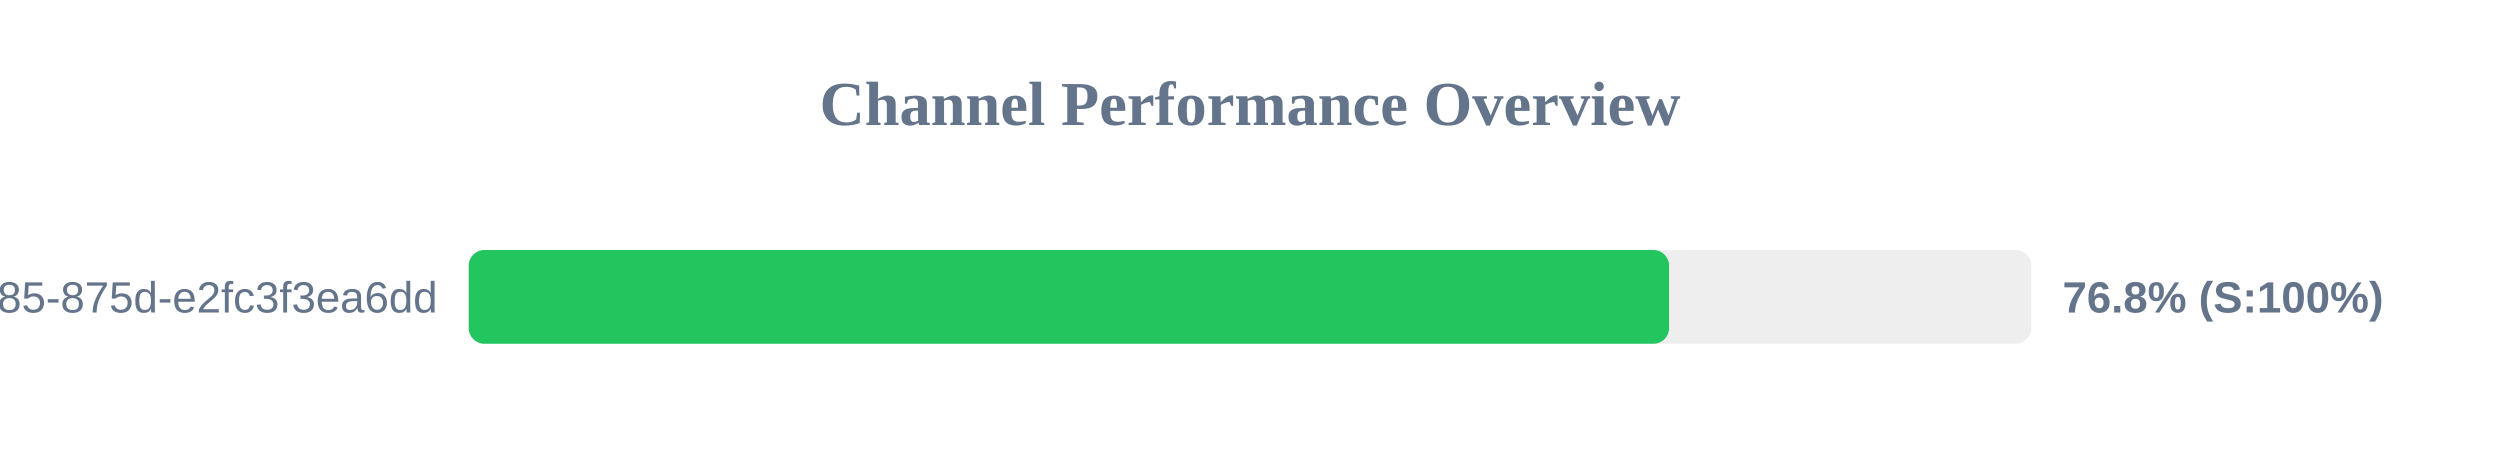
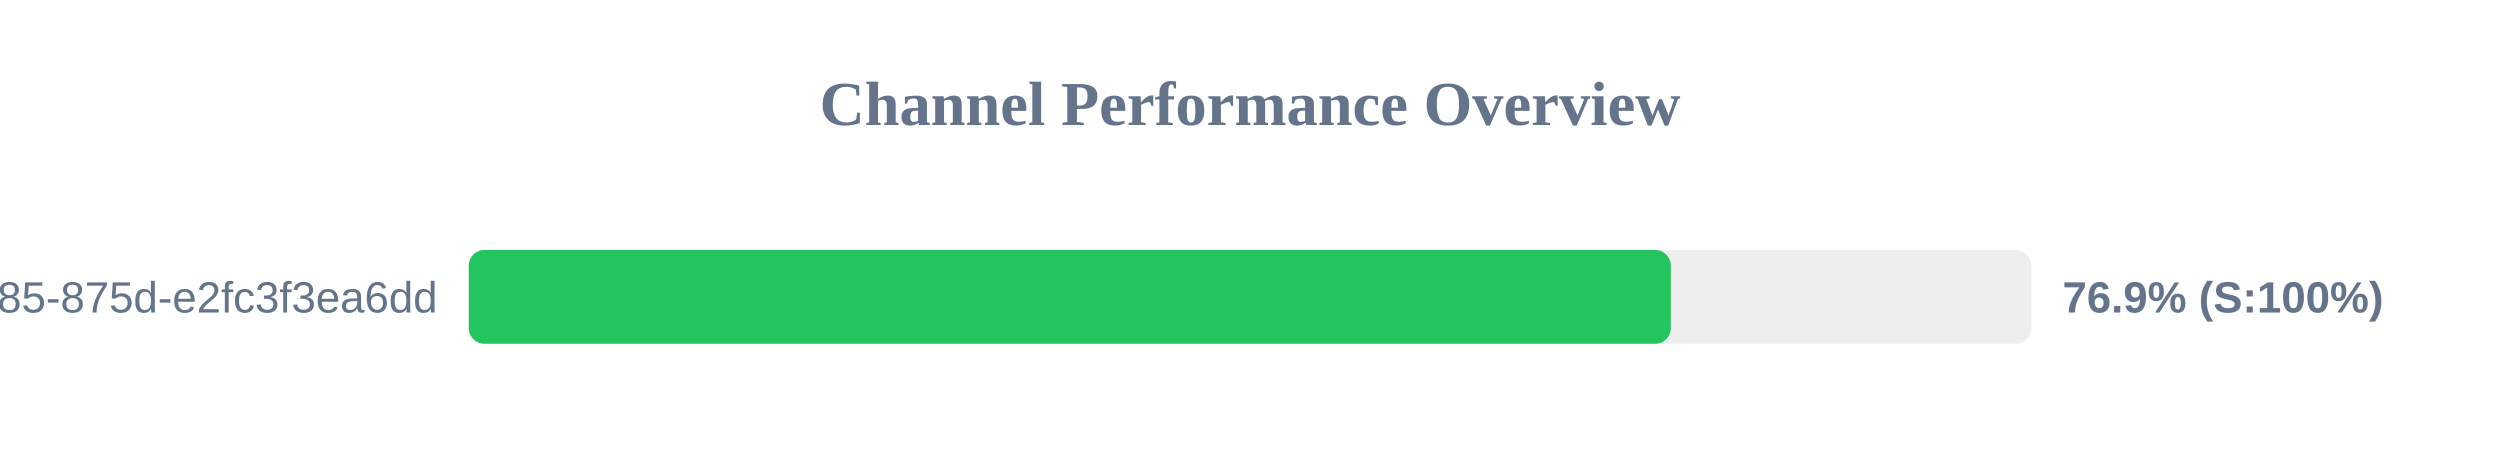
<svg xmlns="http://www.w3.org/2000/svg" width="800" height="150" version="1.1">
  <style>
        .row { font: 14px Arial; fill: #64748b; }
        .score { font: bold 14px Arial; fill: #64748b; }
    </style>
  <text x="400" y="40" text-anchor="middle" font-size="20px" font-weight="bold" fill="#64748b">Channel Performance Overview</text>
  <rect x="150" y="80" width="500" height="30" fill="#eee" rx="5" />
-   <rect x="150" y="80" width="384.1" height="30" fill="#22c55e" rx="5" />
+   <rect x="150" y="80" width="384.65" height="30" fill="#22c55e" rx="5" />
  <text x="140" y="100" text-anchor="end" class="row">?uuid=1045aedf-053c-4585-875d-e2fc3f3ea6dd</text>
-   <text x="660" y="100" text-anchor="start" class="score">76.8% (S:100%)</text>
+   <text x="660" y="100" text-anchor="start" class="score">76.9% (S:100%)</text>
</svg>
